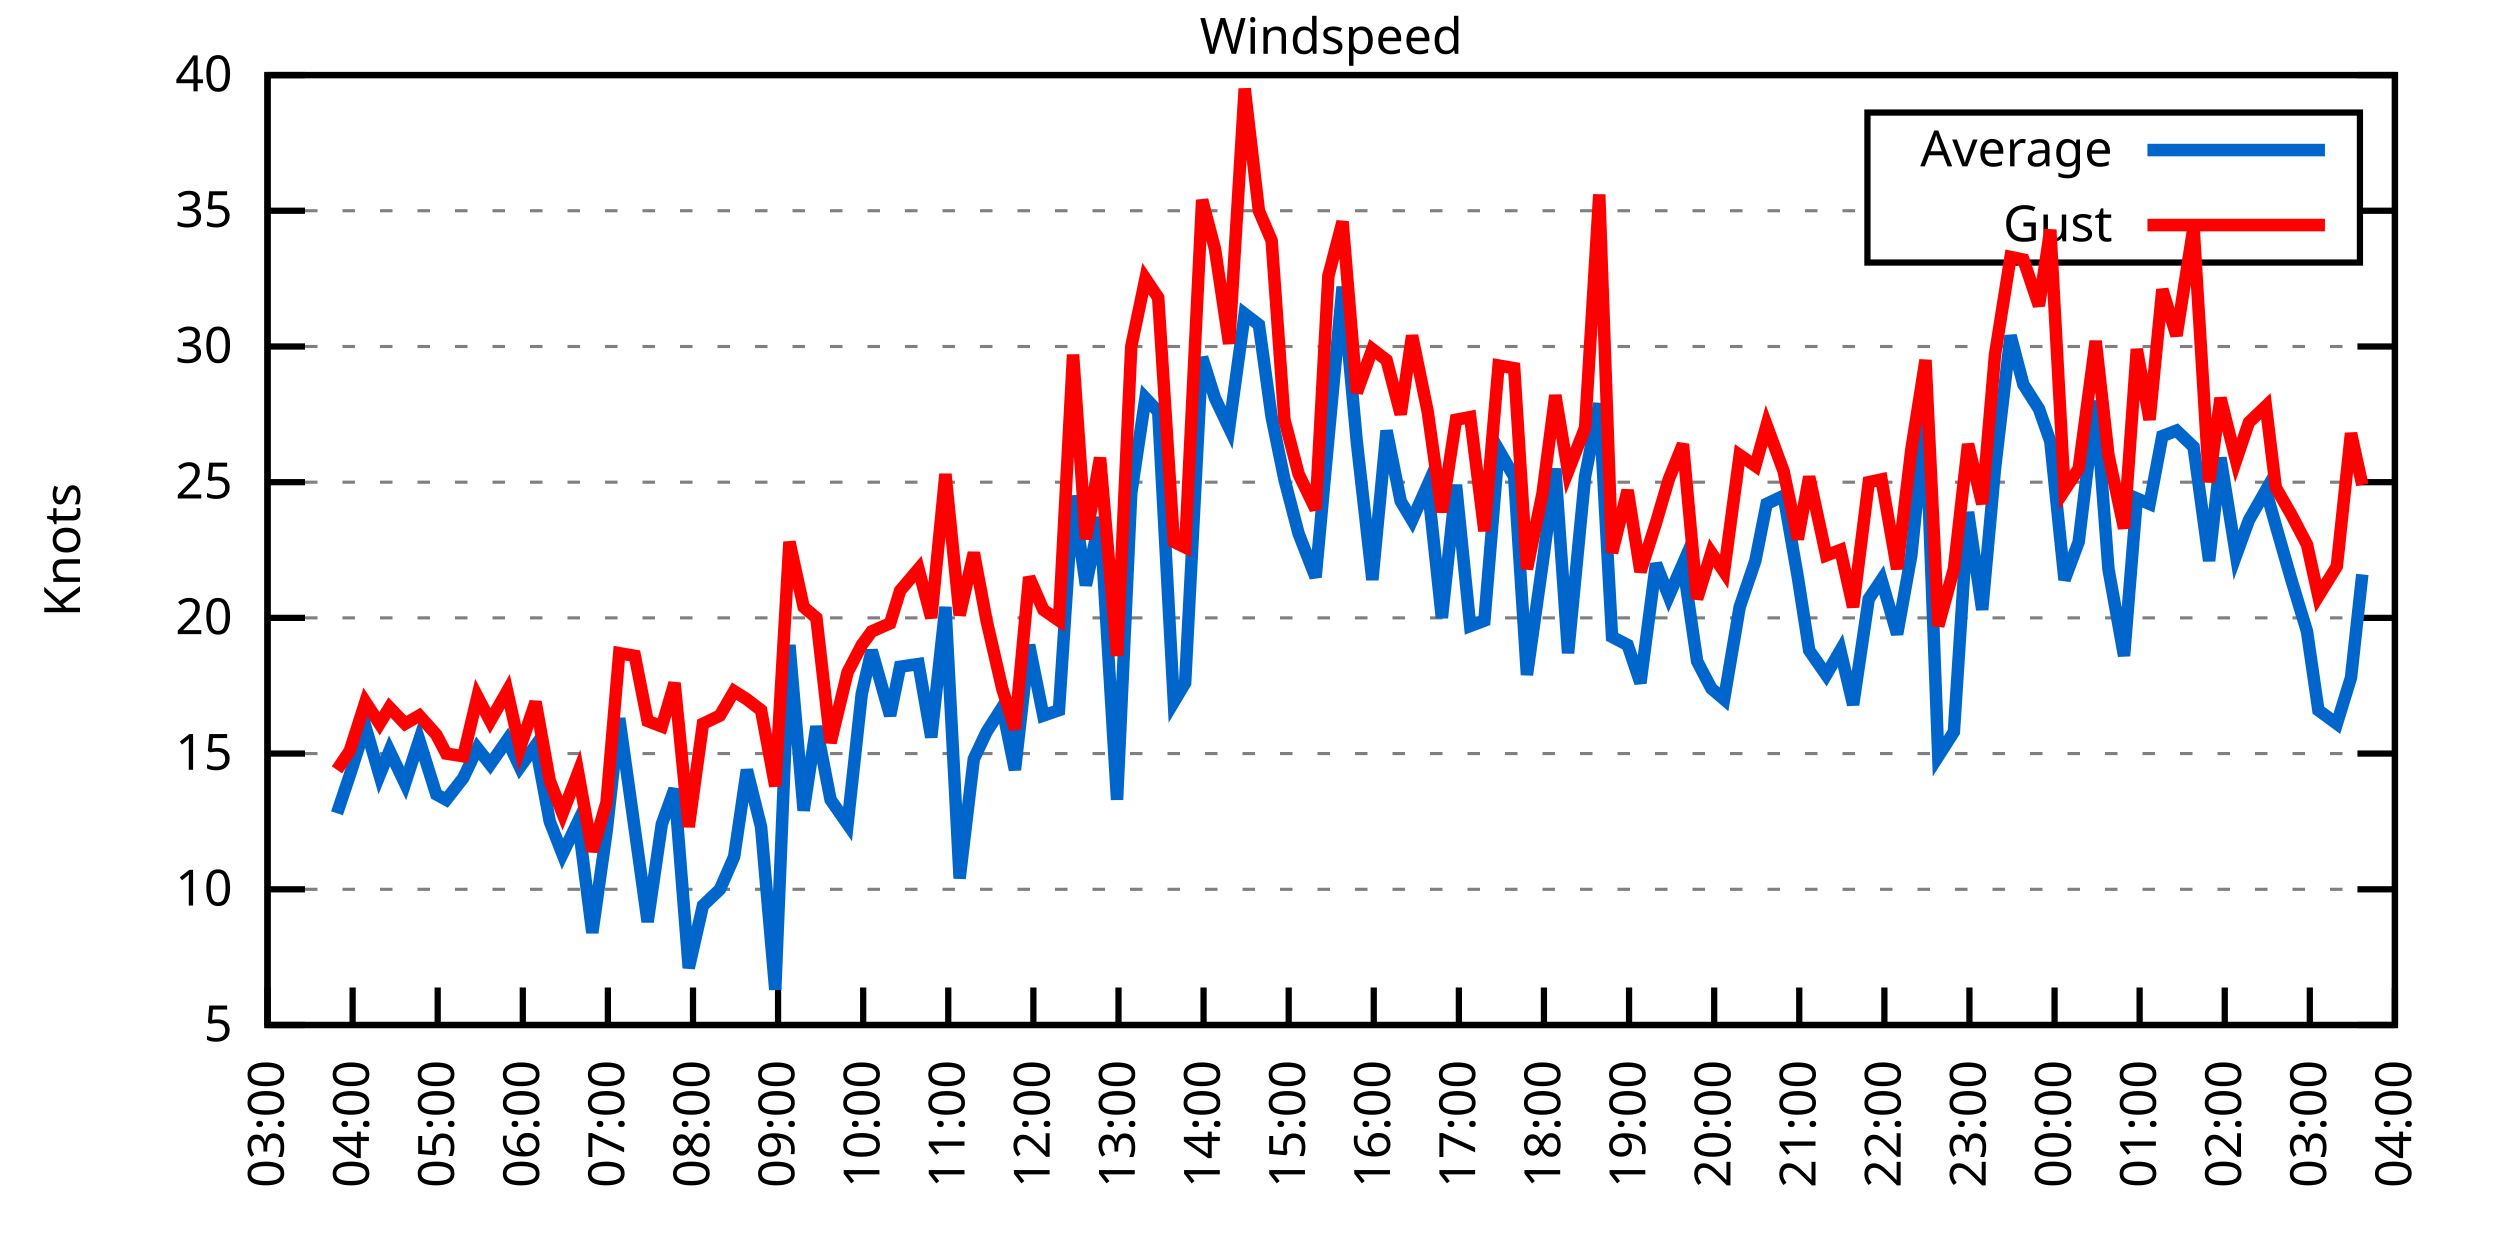
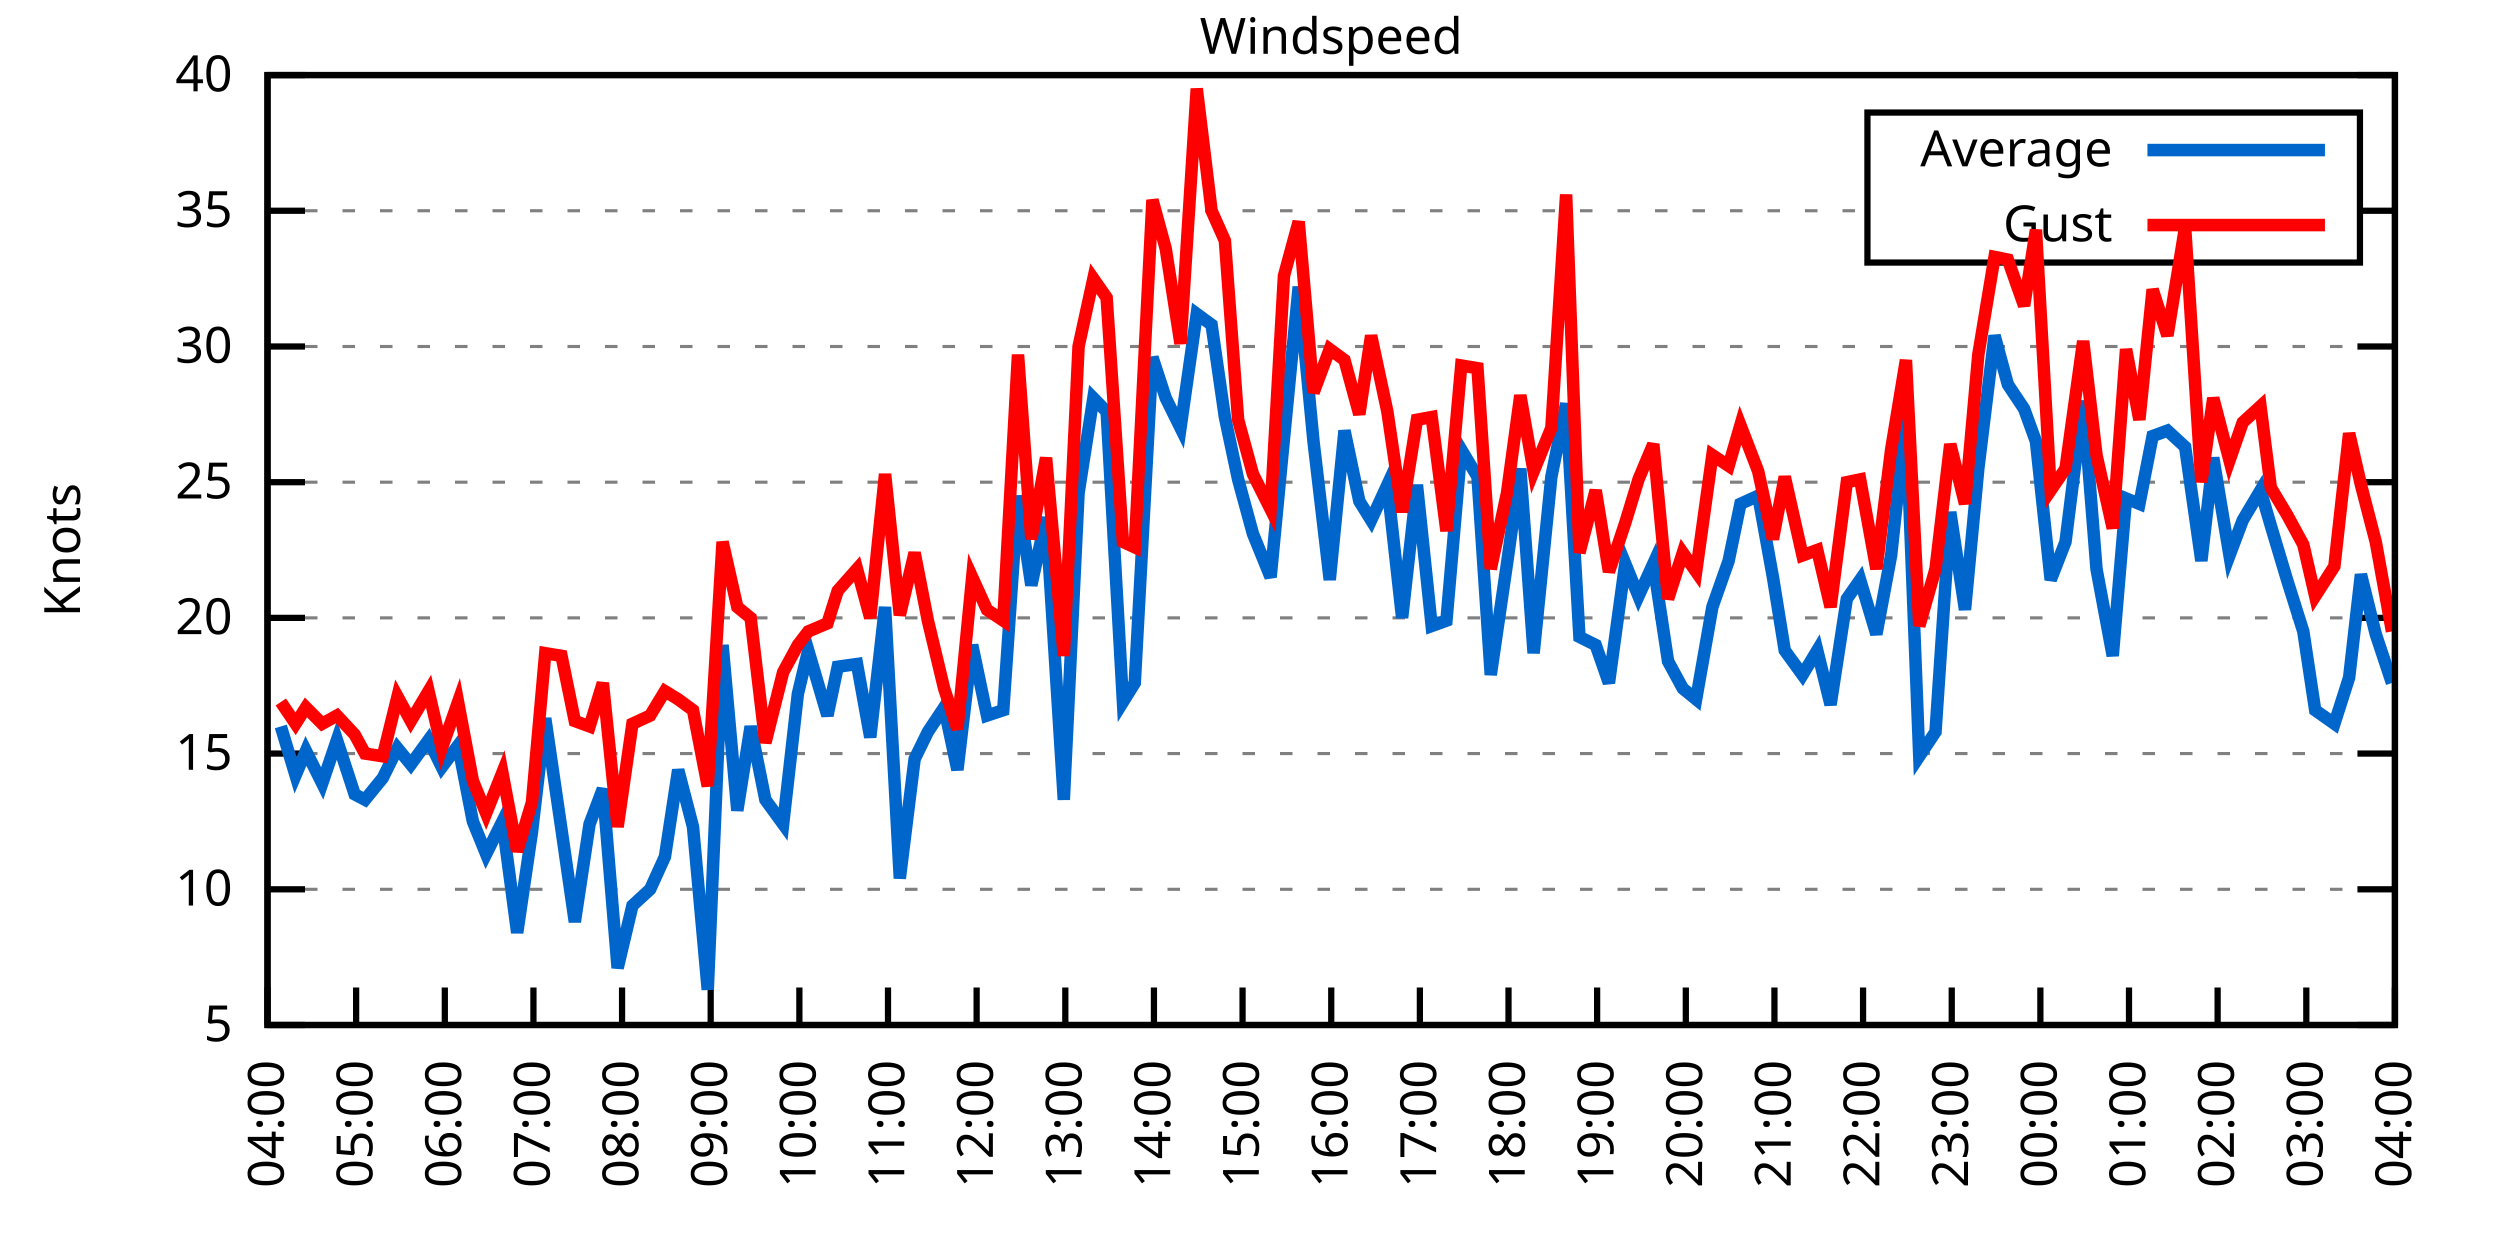
<svg xmlns="http://www.w3.org/2000/svg" xmlns:xlink="http://www.w3.org/1999/xlink" width="400" height="200" viewBox="0 0 400 200">
  <g id="gnuplot_canvas">
    <rect x="0" y="0" width="400" height="200" fill="none" />
    <defs>
      <circle id="gpDot" r="0.5" stroke-width="0.5" stroke="currentColor" />
      <path id="gpPt0" stroke-width="0.333" stroke="currentColor" d="M-1,0 h2 M0,-1 v2" />
      <path id="gpPt1" stroke-width="0.333" stroke="currentColor" d="M-1,-1 L1,1 M1,-1 L-1,1" />
      <path id="gpPt2" stroke-width="0.333" stroke="currentColor" d="M-1,0 L1,0 M0,-1 L0,1 M-1,-1 L1,1 M-1,1 L1,-1" />
      <rect id="gpPt3" stroke-width="0.333" stroke="currentColor" x="-1" y="-1" width="2" height="2" />
      <rect id="gpPt4" stroke-width="0.333" stroke="currentColor" fill="currentColor" x="-1" y="-1" width="2" height="2" />
      <circle id="gpPt5" stroke-width="0.333" stroke="currentColor" cx="0" cy="0" r="1" />
      <use xlink:href="#gpPt5" id="gpPt6" fill="currentColor" stroke="none" />
      <path id="gpPt7" stroke-width="0.333" stroke="currentColor" d="M0,-1.33 L-1.33,0.67 L1.33,0.67 z" />
      <use xlink:href="#gpPt7" id="gpPt8" fill="currentColor" stroke="none" />
      <use xlink:href="#gpPt7" id="gpPt9" stroke="currentColor" transform="rotate(180)" />
      <use xlink:href="#gpPt9" id="gpPt10" fill="currentColor" stroke="none" />
      <use xlink:href="#gpPt3" id="gpPt11" stroke="currentColor" transform="rotate(45)" />
      <use xlink:href="#gpPt11" id="gpPt12" fill="currentColor" stroke="none" />
      <path id="gpPt13" stroke-width="0.333" stroke="currentColor" d="M0,1.330 L1.265,0.411 L0.782,-1.067 L-0.782,-1.076 L-1.265,0.411 z" />
      <use xlink:href="#gpPt13" id="gpPt14" fill="currentColor" stroke="none" />
      <filter id="textbox" filterUnits="objectBoundingBox" x="0" y="0" height="1" width="1">
        <feFlood flood-color="white" flood-opacity="1" result="bgnd" />
        <feComposite in="SourceGraphic" in2="bgnd" operator="atop" />
      </filter>
      <filter id="greybox" filterUnits="objectBoundingBox" x="0" y="0" height="1" width="1">
        <feFlood flood-color="lightgrey" flood-opacity="1" result="grey" />
        <feComposite in="SourceGraphic" in2="grey" operator="atop" />
      </filter>
    </defs>
    <g fill="none" color="white" stroke="currentColor" stroke-width="1.00" stroke-linecap="butt" stroke-linejoin="miter">
</g>
    <g fill="none" color="black" stroke="currentColor" stroke-width="1.00" stroke-linecap="butt" stroke-linejoin="miter">
      <g stroke="none" shape-rendering="crispEdges">
        <polygon fill="rgb(255, 255, 255)" points="42.80,164.00 383.18,164.00 383.18,12.02 42.80,12.02 " />
      </g>
    </g>
    <g fill="none" color="black" stroke="currentColor" stroke-width="1.00" stroke-linecap="butt" stroke-linejoin="miter">
</g>
    <g fill="none" color="black" stroke="black" stroke-width="0.50" stroke-linecap="butt" stroke-linejoin="miter">
</g>
    <g fill="none" color="gray" stroke="currentColor" stroke-width="0.50" stroke-linecap="butt" stroke-linejoin="miter">
      <path stroke="gray" stroke-dasharray="2,4" class="gridline" d="M42.80,164.00 L383.19,164.00  " />
    </g>
    <g fill="none" color="gray" stroke="gray" stroke-width="1.00" stroke-linecap="butt" stroke-linejoin="miter">
</g>
    <g fill="none" color="black" stroke="currentColor" stroke-width="1.00" stroke-linecap="butt" stroke-linejoin="miter">
      <path stroke="black" d="M42.80,164.00 L48.80,164.00 M383.19,164.00 L377.19,164.00  " />
      <g transform="translate(37.20,166.60)" stroke="none" fill="black" font-family="Sans" font-size="8.00" text-anchor="end">
        <text>
          <tspan font-family="Sans"> 5</tspan>
        </text>
      </g>
    </g>
    <g fill="none" color="black" stroke="currentColor" stroke-width="1.00" stroke-linecap="butt" stroke-linejoin="miter">
</g>
    <g fill="none" color="black" stroke="black" stroke-width="0.50" stroke-linecap="butt" stroke-linejoin="miter">
</g>
    <g fill="none" color="gray" stroke="currentColor" stroke-width="0.50" stroke-linecap="butt" stroke-linejoin="miter">
      <path stroke="gray" stroke-dasharray="2,4" class="gridline" d="M42.80,142.29 L383.19,142.29  " />
    </g>
    <g fill="none" color="gray" stroke="gray" stroke-width="1.00" stroke-linecap="butt" stroke-linejoin="miter">
</g>
    <g fill="none" color="black" stroke="currentColor" stroke-width="1.00" stroke-linecap="butt" stroke-linejoin="miter">
      <path stroke="black" d="M42.80,142.29 L48.80,142.29 M383.19,142.29 L377.19,142.29  " />
      <g transform="translate(37.20,144.89)" stroke="none" fill="black" font-family="Sans" font-size="8.00" text-anchor="end">
        <text>
          <tspan font-family="Sans"> 10</tspan>
        </text>
      </g>
    </g>
    <g fill="none" color="black" stroke="currentColor" stroke-width="1.00" stroke-linecap="butt" stroke-linejoin="miter">
</g>
    <g fill="none" color="black" stroke="black" stroke-width="0.50" stroke-linecap="butt" stroke-linejoin="miter">
</g>
    <g fill="none" color="gray" stroke="currentColor" stroke-width="0.50" stroke-linecap="butt" stroke-linejoin="miter">
      <path stroke="gray" stroke-dasharray="2,4" class="gridline" d="M42.80,120.57 L383.19,120.57  " />
    </g>
    <g fill="none" color="gray" stroke="gray" stroke-width="1.00" stroke-linecap="butt" stroke-linejoin="miter">
</g>
    <g fill="none" color="black" stroke="currentColor" stroke-width="1.00" stroke-linecap="butt" stroke-linejoin="miter">
      <path stroke="black" d="M42.80,120.57 L48.80,120.57 M383.19,120.57 L377.19,120.57  " />
      <g transform="translate(37.20,123.17)" stroke="none" fill="black" font-family="Sans" font-size="8.00" text-anchor="end">
        <text>
          <tspan font-family="Sans"> 15</tspan>
        </text>
      </g>
    </g>
    <g fill="none" color="black" stroke="currentColor" stroke-width="1.00" stroke-linecap="butt" stroke-linejoin="miter">
</g>
    <g fill="none" color="black" stroke="black" stroke-width="0.50" stroke-linecap="butt" stroke-linejoin="miter">
</g>
    <g fill="none" color="gray" stroke="currentColor" stroke-width="0.50" stroke-linecap="butt" stroke-linejoin="miter">
      <path stroke="gray" stroke-dasharray="2,4" class="gridline" d="M42.80,98.86 L383.19,98.86  " />
    </g>
    <g fill="none" color="gray" stroke="gray" stroke-width="1.00" stroke-linecap="butt" stroke-linejoin="miter">
</g>
    <g fill="none" color="black" stroke="currentColor" stroke-width="1.00" stroke-linecap="butt" stroke-linejoin="miter">
      <path stroke="black" d="M42.80,98.86 L48.80,98.86 M383.19,98.86 L377.19,98.86  " />
      <g transform="translate(37.20,101.46)" stroke="none" fill="black" font-family="Sans" font-size="8.00" text-anchor="end">
        <text>
          <tspan font-family="Sans"> 20</tspan>
        </text>
      </g>
    </g>
    <g fill="none" color="black" stroke="currentColor" stroke-width="1.00" stroke-linecap="butt" stroke-linejoin="miter">
</g>
    <g fill="none" color="black" stroke="black" stroke-width="0.50" stroke-linecap="butt" stroke-linejoin="miter">
</g>
    <g fill="none" color="gray" stroke="currentColor" stroke-width="0.50" stroke-linecap="butt" stroke-linejoin="miter">
      <path stroke="gray" stroke-dasharray="2,4" class="gridline" d="M42.80,77.15 L383.19,77.15  " />
    </g>
    <g fill="none" color="gray" stroke="gray" stroke-width="1.00" stroke-linecap="butt" stroke-linejoin="miter">
</g>
    <g fill="none" color="black" stroke="currentColor" stroke-width="1.00" stroke-linecap="butt" stroke-linejoin="miter">
      <path stroke="black" d="M42.80,77.15 L48.80,77.15 M383.19,77.15 L377.19,77.15  " />
      <g transform="translate(37.20,79.75)" stroke="none" fill="black" font-family="Sans" font-size="8.00" text-anchor="end">
        <text>
          <tspan font-family="Sans"> 25</tspan>
        </text>
      </g>
    </g>
    <g fill="none" color="black" stroke="currentColor" stroke-width="1.00" stroke-linecap="butt" stroke-linejoin="miter">
</g>
    <g fill="none" color="black" stroke="black" stroke-width="0.50" stroke-linecap="butt" stroke-linejoin="miter">
</g>
    <g fill="none" color="gray" stroke="currentColor" stroke-width="0.50" stroke-linecap="butt" stroke-linejoin="miter">
      <path stroke="gray" stroke-dasharray="2,4" class="gridline" d="M42.80,55.44 L383.19,55.44  " />
    </g>
    <g fill="none" color="gray" stroke="gray" stroke-width="1.00" stroke-linecap="butt" stroke-linejoin="miter">
</g>
    <g fill="none" color="black" stroke="currentColor" stroke-width="1.00" stroke-linecap="butt" stroke-linejoin="miter">
      <path stroke="black" d="M42.80,55.44 L48.80,55.44 M383.19,55.44 L377.19,55.44  " />
      <g transform="translate(37.20,58.04)" stroke="none" fill="black" font-family="Sans" font-size="8.00" text-anchor="end">
        <text>
          <tspan font-family="Sans"> 30</tspan>
        </text>
      </g>
    </g>
    <g fill="none" color="black" stroke="currentColor" stroke-width="1.00" stroke-linecap="butt" stroke-linejoin="miter">
</g>
    <g fill="none" color="black" stroke="black" stroke-width="0.50" stroke-linecap="butt" stroke-linejoin="miter">
</g>
    <g fill="none" color="gray" stroke="currentColor" stroke-width="0.50" stroke-linecap="butt" stroke-linejoin="miter">
      <path stroke="gray" stroke-dasharray="2,4" class="gridline" d="M42.80,33.72 L298.79,33.72 M377.59,33.72 L383.19,33.72  " />
    </g>
    <g fill="none" color="gray" stroke="gray" stroke-width="1.00" stroke-linecap="butt" stroke-linejoin="miter">
</g>
    <g fill="none" color="black" stroke="currentColor" stroke-width="1.00" stroke-linecap="butt" stroke-linejoin="miter">
      <path stroke="black" d="M42.80,33.72 L48.80,33.72 M383.19,33.72 L377.19,33.72  " />
      <g transform="translate(37.20,36.32)" stroke="none" fill="black" font-family="Sans" font-size="8.00" text-anchor="end">
        <text>
          <tspan font-family="Sans"> 35</tspan>
        </text>
      </g>
    </g>
    <g fill="none" color="black" stroke="currentColor" stroke-width="1.00" stroke-linecap="butt" stroke-linejoin="miter">
</g>
    <g fill="none" color="black" stroke="black" stroke-width="0.50" stroke-linecap="butt" stroke-linejoin="miter">
</g>
    <g fill="none" color="gray" stroke="currentColor" stroke-width="0.50" stroke-linecap="butt" stroke-linejoin="miter">
      <path stroke="gray" stroke-dasharray="2,4" class="gridline" d="M42.80,12.01 L383.19,12.01  " />
    </g>
    <g fill="none" color="gray" stroke="gray" stroke-width="1.00" stroke-linecap="butt" stroke-linejoin="miter">
</g>
    <g fill="none" color="black" stroke="currentColor" stroke-width="1.00" stroke-linecap="butt" stroke-linejoin="miter">
      <path stroke="black" d="M42.80,12.01 L48.80,12.01 M383.19,12.01 L377.19,12.01  " />
      <g transform="translate(37.20,14.61)" stroke="none" fill="black" font-family="Sans" font-size="8.00" text-anchor="end">
        <text>
          <tspan font-family="Sans"> 40</tspan>
        </text>
      </g>
    </g>
    <g fill="none" color="black" stroke="currentColor" stroke-width="1.00" stroke-linecap="butt" stroke-linejoin="miter">
      <path stroke="black" d="M42.80,164.00 L42.80,158.00  " />
      <g transform="translate(45.40,169.60) rotate(270.00)" stroke="none" fill="black" font-family="Sans" font-size="8.00" text-anchor="end">
        <text>
-           <tspan font-family="Sans">03:00</tspan>
-         </text>
-       </g>
-     </g>
-     <g fill="none" color="black" stroke="currentColor" stroke-width="1.00" stroke-linecap="butt" stroke-linejoin="miter">
-       <path stroke="black" d="M56.42,164.00 L56.42,158.00  " />
-       <g transform="translate(59.02,169.60) rotate(270.00)" stroke="none" fill="black" font-family="Sans" font-size="8.00" text-anchor="end">
-         <text>
          <tspan font-family="Sans">04:00</tspan>
        </text>
      </g>
    </g>
    <g fill="none" color="black" stroke="currentColor" stroke-width="1.00" stroke-linecap="butt" stroke-linejoin="miter">
-       <path stroke="black" d="M70.03,164.00 L70.03,158.00  " />
-       <g transform="translate(72.63,169.60) rotate(270.00)" stroke="none" fill="black" font-family="Sans" font-size="8.00" text-anchor="end">
+       <path stroke="black" d="M56.98,164.00 L56.98,158.00  " />
+       <g transform="translate(59.58,169.60) rotate(270.00)" stroke="none" fill="black" font-family="Sans" font-size="8.00" text-anchor="end">
        <text>
          <tspan font-family="Sans">05:00</tspan>
        </text>
      </g>
    </g>
    <g fill="none" color="black" stroke="currentColor" stroke-width="1.00" stroke-linecap="butt" stroke-linejoin="miter">
-       <path stroke="black" d="M83.65,164.00 L83.65,158.00  " />
-       <g transform="translate(86.25,169.60) rotate(270.00)" stroke="none" fill="black" font-family="Sans" font-size="8.00" text-anchor="end">
+       <path stroke="black" d="M71.17,164.00 L71.17,158.00  " />
+       <g transform="translate(73.77,169.60) rotate(270.00)" stroke="none" fill="black" font-family="Sans" font-size="8.00" text-anchor="end">
        <text>
          <tspan font-family="Sans">06:00</tspan>
        </text>
      </g>
    </g>
    <g fill="none" color="black" stroke="currentColor" stroke-width="1.00" stroke-linecap="butt" stroke-linejoin="miter">
-       <path stroke="black" d="M97.26,164.00 L97.26,158.00  " />
-       <g transform="translate(99.86,169.60) rotate(270.00)" stroke="none" fill="black" font-family="Sans" font-size="8.00" text-anchor="end">
+       <path stroke="black" d="M85.35,164.00 L85.35,158.00  " />
+       <g transform="translate(87.95,169.60) rotate(270.00)" stroke="none" fill="black" font-family="Sans" font-size="8.00" text-anchor="end">
        <text>
          <tspan font-family="Sans">07:00</tspan>
        </text>
      </g>
    </g>
    <g fill="none" color="black" stroke="currentColor" stroke-width="1.00" stroke-linecap="butt" stroke-linejoin="miter">
-       <path stroke="black" d="M110.88,164.00 L110.88,158.00  " />
-       <g transform="translate(113.48,169.60) rotate(270.00)" stroke="none" fill="black" font-family="Sans" font-size="8.00" text-anchor="end">
+       <path stroke="black" d="M99.53,164.00 L99.53,158.00  " />
+       <g transform="translate(102.13,169.60) rotate(270.00)" stroke="none" fill="black" font-family="Sans" font-size="8.00" text-anchor="end">
        <text>
          <tspan font-family="Sans">08:00</tspan>
        </text>
      </g>
    </g>
    <g fill="none" color="black" stroke="currentColor" stroke-width="1.00" stroke-linecap="butt" stroke-linejoin="miter">
-       <path stroke="black" d="M124.49,164.00 L124.49,158.00  " />
-       <g transform="translate(127.09,169.60) rotate(270.00)" stroke="none" fill="black" font-family="Sans" font-size="8.00" text-anchor="end">
+       <path stroke="black" d="M113.71,164.00 L113.71,158.00  " />
+       <g transform="translate(116.31,169.60) rotate(270.00)" stroke="none" fill="black" font-family="Sans" font-size="8.00" text-anchor="end">
        <text>
          <tspan font-family="Sans">09:00</tspan>
        </text>
      </g>
    </g>
    <g fill="none" color="black" stroke="currentColor" stroke-width="1.00" stroke-linecap="butt" stroke-linejoin="miter">
-       <path stroke="black" d="M138.11,164.00 L138.11,158.00  " />
-       <g transform="translate(140.71,169.60) rotate(270.00)" stroke="none" fill="black" font-family="Sans" font-size="8.00" text-anchor="end">
+       <path stroke="black" d="M127.90,164.00 L127.90,158.00  " />
+       <g transform="translate(130.50,169.60) rotate(270.00)" stroke="none" fill="black" font-family="Sans" font-size="8.00" text-anchor="end">
        <text>
          <tspan font-family="Sans">10:00</tspan>
        </text>
      </g>
    </g>
    <g fill="none" color="black" stroke="currentColor" stroke-width="1.00" stroke-linecap="butt" stroke-linejoin="miter">
-       <path stroke="black" d="M151.72,164.00 L151.72,158.00  " />
-       <g transform="translate(154.32,169.60) rotate(270.00)" stroke="none" fill="black" font-family="Sans" font-size="8.00" text-anchor="end">
+       <path stroke="black" d="M142.08,164.00 L142.08,158.00  " />
+       <g transform="translate(144.68,169.60) rotate(270.00)" stroke="none" fill="black" font-family="Sans" font-size="8.00" text-anchor="end">
        <text>
          <tspan font-family="Sans">11:00</tspan>
        </text>
      </g>
    </g>
    <g fill="none" color="black" stroke="currentColor" stroke-width="1.00" stroke-linecap="butt" stroke-linejoin="miter">
-       <path stroke="black" d="M165.34,164.00 L165.34,158.00  " />
-       <g transform="translate(167.94,169.60) rotate(270.00)" stroke="none" fill="black" font-family="Sans" font-size="8.00" text-anchor="end">
+       <path stroke="black" d="M156.26,164.00 L156.26,158.00  " />
+       <g transform="translate(158.86,169.60) rotate(270.00)" stroke="none" fill="black" font-family="Sans" font-size="8.00" text-anchor="end">
        <text>
          <tspan font-family="Sans">12:00</tspan>
        </text>
      </g>
    </g>
    <g fill="none" color="black" stroke="currentColor" stroke-width="1.00" stroke-linecap="butt" stroke-linejoin="miter">
-       <path stroke="black" d="M178.96,164.00 L178.96,158.00  " />
-       <g transform="translate(181.56,169.60) rotate(270.00)" stroke="none" fill="black" font-family="Sans" font-size="8.00" text-anchor="end">
+       <path stroke="black" d="M170.45,164.00 L170.45,158.00  " />
+       <g transform="translate(173.05,169.60) rotate(270.00)" stroke="none" fill="black" font-family="Sans" font-size="8.00" text-anchor="end">
        <text>
          <tspan font-family="Sans">13:00</tspan>
        </text>
      </g>
    </g>
    <g fill="none" color="black" stroke="currentColor" stroke-width="1.00" stroke-linecap="butt" stroke-linejoin="miter">
-       <path stroke="black" d="M192.57,164.00 L192.57,158.00  " />
-       <g transform="translate(195.17,169.60) rotate(270.00)" stroke="none" fill="black" font-family="Sans" font-size="8.00" text-anchor="end">
+       <path stroke="black" d="M184.63,164.00 L184.63,158.00  " />
+       <g transform="translate(187.23,169.60) rotate(270.00)" stroke="none" fill="black" font-family="Sans" font-size="8.00" text-anchor="end">
        <text>
          <tspan font-family="Sans">14:00</tspan>
        </text>
      </g>
    </g>
    <g fill="none" color="black" stroke="currentColor" stroke-width="1.00" stroke-linecap="butt" stroke-linejoin="miter">
-       <path stroke="black" d="M206.19,164.00 L206.19,158.00  " />
-       <g transform="translate(208.79,169.60) rotate(270.00)" stroke="none" fill="black" font-family="Sans" font-size="8.00" text-anchor="end">
+       <path stroke="black" d="M198.81,164.00 L198.81,158.00  " />
+       <g transform="translate(201.41,169.60) rotate(270.00)" stroke="none" fill="black" font-family="Sans" font-size="8.00" text-anchor="end">
        <text>
          <tspan font-family="Sans">15:00</tspan>
        </text>
      </g>
    </g>
    <g fill="none" color="black" stroke="currentColor" stroke-width="1.00" stroke-linecap="butt" stroke-linejoin="miter">
-       <path stroke="black" d="M219.80,164.00 L219.80,158.00  " />
-       <g transform="translate(222.40,169.60) rotate(270.00)" stroke="none" fill="black" font-family="Sans" font-size="8.00" text-anchor="end">
+       <path stroke="black" d="M213.00,164.00 L213.00,158.00  " />
+       <g transform="translate(215.60,169.60) rotate(270.00)" stroke="none" fill="black" font-family="Sans" font-size="8.00" text-anchor="end">
        <text>
          <tspan font-family="Sans">16:00</tspan>
        </text>
      </g>
    </g>
    <g fill="none" color="black" stroke="currentColor" stroke-width="1.00" stroke-linecap="butt" stroke-linejoin="miter">
-       <path stroke="black" d="M233.42,164.00 L233.42,158.00  " />
-       <g transform="translate(236.02,169.60) rotate(270.00)" stroke="none" fill="black" font-family="Sans" font-size="8.00" text-anchor="end">
+       <path stroke="black" d="M227.18,164.00 L227.18,158.00  " />
+       <g transform="translate(229.78,169.60) rotate(270.00)" stroke="none" fill="black" font-family="Sans" font-size="8.00" text-anchor="end">
        <text>
          <tspan font-family="Sans">17:00</tspan>
        </text>
      </g>
    </g>
    <g fill="none" color="black" stroke="currentColor" stroke-width="1.00" stroke-linecap="butt" stroke-linejoin="miter">
-       <path stroke="black" d="M247.03,164.00 L247.03,158.00  " />
-       <g transform="translate(249.63,169.60) rotate(270.00)" stroke="none" fill="black" font-family="Sans" font-size="8.00" text-anchor="end">
+       <path stroke="black" d="M241.36,164.00 L241.36,158.00  " />
+       <g transform="translate(243.96,169.60) rotate(270.00)" stroke="none" fill="black" font-family="Sans" font-size="8.00" text-anchor="end">
        <text>
          <tspan font-family="Sans">18:00</tspan>
        </text>
      </g>
    </g>
    <g fill="none" color="black" stroke="currentColor" stroke-width="1.00" stroke-linecap="butt" stroke-linejoin="miter">
-       <path stroke="black" d="M260.65,164.00 L260.65,158.00  " />
-       <g transform="translate(263.25,169.60) rotate(270.00)" stroke="none" fill="black" font-family="Sans" font-size="8.00" text-anchor="end">
+       <path stroke="black" d="M255.54,164.00 L255.54,158.00  " />
+       <g transform="translate(258.14,169.60) rotate(270.00)" stroke="none" fill="black" font-family="Sans" font-size="8.00" text-anchor="end">
        <text>
          <tspan font-family="Sans">19:00</tspan>
        </text>
      </g>
    </g>
    <g fill="none" color="black" stroke="currentColor" stroke-width="1.00" stroke-linecap="butt" stroke-linejoin="miter">
-       <path stroke="black" d="M274.27,164.00 L274.27,158.00  " />
-       <g transform="translate(276.87,169.60) rotate(270.00)" stroke="none" fill="black" font-family="Sans" font-size="8.00" text-anchor="end">
+       <path stroke="black" d="M269.73,164.00 L269.73,158.00  " />
+       <g transform="translate(272.33,169.60) rotate(270.00)" stroke="none" fill="black" font-family="Sans" font-size="8.00" text-anchor="end">
        <text>
          <tspan font-family="Sans">20:00</tspan>
        </text>
      </g>
    </g>
    <g fill="none" color="black" stroke="currentColor" stroke-width="1.00" stroke-linecap="butt" stroke-linejoin="miter">
-       <path stroke="black" d="M287.88,164.00 L287.88,158.00  " />
-       <g transform="translate(290.48,169.60) rotate(270.00)" stroke="none" fill="black" font-family="Sans" font-size="8.00" text-anchor="end">
+       <path stroke="black" d="M283.91,164.00 L283.91,158.00  " />
+       <g transform="translate(286.51,169.60) rotate(270.00)" stroke="none" fill="black" font-family="Sans" font-size="8.00" text-anchor="end">
        <text>
          <tspan font-family="Sans">21:00</tspan>
        </text>
      </g>
    </g>
    <g fill="none" color="black" stroke="currentColor" stroke-width="1.00" stroke-linecap="butt" stroke-linejoin="miter">
-       <path stroke="black" d="M301.50,164.00 L301.50,158.00  " />
-       <g transform="translate(304.10,169.60) rotate(270.00)" stroke="none" fill="black" font-family="Sans" font-size="8.00" text-anchor="end">
+       <path stroke="black" d="M298.09,164.00 L298.09,158.00  " />
+       <g transform="translate(300.69,169.60) rotate(270.00)" stroke="none" fill="black" font-family="Sans" font-size="8.00" text-anchor="end">
        <text>
          <tspan font-family="Sans">22:00</tspan>
        </text>
      </g>
    </g>
    <g fill="none" color="black" stroke="currentColor" stroke-width="1.00" stroke-linecap="butt" stroke-linejoin="miter">
-       <path stroke="black" d="M315.11,164.00 L315.11,158.00  " />
-       <g transform="translate(317.71,169.60) rotate(270.00)" stroke="none" fill="black" font-family="Sans" font-size="8.00" text-anchor="end">
+       <path stroke="black" d="M312.28,164.00 L312.28,158.00  " />
+       <g transform="translate(314.88,169.60) rotate(270.00)" stroke="none" fill="black" font-family="Sans" font-size="8.00" text-anchor="end">
        <text>
          <tspan font-family="Sans">23:00</tspan>
        </text>
      </g>
    </g>
    <g fill="none" color="black" stroke="currentColor" stroke-width="1.00" stroke-linecap="butt" stroke-linejoin="miter">
-       <path stroke="black" d="M328.73,164.00 L328.73,158.00  " />
-       <g transform="translate(331.33,169.60) rotate(270.00)" stroke="none" fill="black" font-family="Sans" font-size="8.00" text-anchor="end">
+       <path stroke="black" d="M326.46,164.00 L326.46,158.00  " />
+       <g transform="translate(329.06,169.60) rotate(270.00)" stroke="none" fill="black" font-family="Sans" font-size="8.00" text-anchor="end">
        <text>
          <tspan font-family="Sans">00:00</tspan>
        </text>
      </g>
    </g>
    <g fill="none" color="black" stroke="currentColor" stroke-width="1.00" stroke-linecap="butt" stroke-linejoin="miter">
-       <path stroke="black" d="M342.34,164.00 L342.34,158.00  " />
-       <g transform="translate(344.94,169.60) rotate(270.00)" stroke="none" fill="black" font-family="Sans" font-size="8.00" text-anchor="end">
+       <path stroke="black" d="M340.64,164.00 L340.64,158.00  " />
+       <g transform="translate(343.24,169.60) rotate(270.00)" stroke="none" fill="black" font-family="Sans" font-size="8.00" text-anchor="end">
        <text>
          <tspan font-family="Sans">01:00</tspan>
        </text>
      </g>
    </g>
    <g fill="none" color="black" stroke="currentColor" stroke-width="1.00" stroke-linecap="butt" stroke-linejoin="miter">
-       <path stroke="black" d="M355.96,164.00 L355.96,158.00  " />
-       <g transform="translate(358.56,169.60) rotate(270.00)" stroke="none" fill="black" font-family="Sans" font-size="8.00" text-anchor="end">
+       <path stroke="black" d="M354.82,164.00 L354.82,158.00  " />
+       <g transform="translate(357.42,169.60) rotate(270.00)" stroke="none" fill="black" font-family="Sans" font-size="8.00" text-anchor="end">
        <text>
          <tspan font-family="Sans">02:00</tspan>
        </text>
      </g>
    </g>
    <g fill="none" color="black" stroke="currentColor" stroke-width="1.00" stroke-linecap="butt" stroke-linejoin="miter">
-       <path stroke="black" d="M369.57,164.00 L369.57,158.00  " />
-       <g transform="translate(372.17,169.60) rotate(270.00)" stroke="none" fill="black" font-family="Sans" font-size="8.00" text-anchor="end">
+       <path stroke="black" d="M369.01,164.00 L369.01,158.00  " />
+       <g transform="translate(371.61,169.60) rotate(270.00)" stroke="none" fill="black" font-family="Sans" font-size="8.00" text-anchor="end">
        <text>
          <tspan font-family="Sans">03:00</tspan>
        </text>
      </g>
    </g>
    <g fill="none" color="black" stroke="currentColor" stroke-width="1.00" stroke-linecap="butt" stroke-linejoin="miter">
      <path stroke="black" d="M383.19,164.00 L383.19,158.00  " />
      <g transform="translate(385.79,169.60) rotate(270.00)" stroke="none" fill="black" font-family="Sans" font-size="8.00" text-anchor="end">
        <text>
          <tspan font-family="Sans">04:00</tspan>
        </text>
      </g>
    </g>
    <g fill="none" color="black" stroke="currentColor" stroke-width="1.00" stroke-linecap="butt" stroke-linejoin="miter">
</g>
    <g fill="none" color="black" stroke="currentColor" stroke-width="1.00" stroke-linecap="butt" stroke-linejoin="miter">
      <path stroke="black" d="M42.80,12.01 L42.80,164.00 L383.19,164.00 L383.19,12.01 L42.80,12.01 Z  " />
    </g>
    <g fill="none" color="black" stroke="currentColor" stroke-width="1.00" stroke-linecap="butt" stroke-linejoin="miter">
</g>
    <g fill="none" color="black" stroke="currentColor" stroke-width="1.00" stroke-linecap="butt" stroke-linejoin="miter">
      <path stroke="black" d="M298.79,42.01 L298.79,18.01 L377.59,18.01 L377.59,42.01 L298.79,42.01 Z  " />
    </g>
    <g id="Windspeed_plot_1">
      <g fill="none" color="white" stroke="black" stroke-width="2.00" stroke-linecap="butt" stroke-linejoin="miter">
</g>
      <g fill="none" color="black" stroke="currentColor" stroke-width="2.00" stroke-linecap="butt" stroke-linejoin="miter">
        <g transform="translate(337.99,26.61)" stroke="none" fill="black" font-family="Sans" font-size="8.00" text-anchor="end">
          <text>
            <tspan font-family="Sans">Average</tspan>
          </text>
        </g>
      </g>
      <g fill="none" color="black" stroke="currentColor" stroke-width="2.00" stroke-linecap="butt" stroke-linejoin="miter">
-         <path stroke="rgb(  0, 102, 204)" d="M343.59,24.01 L371.99,24.01 M53.92,130.13 L55.96,124.05 L58.46,116.23 L60.73,124.05 L62.32,120.14 L64.81,125.35   L67.08,118.40 L69.80,127.09 L71.39,127.96 L74.12,124.48 L76.39,119.71 L78.43,122.31 L81.15,118.40 L83.19,122.75   L85.69,119.27 L87.96,131.43 L90.00,136.64 L92.50,131.43 L94.77,149.24 L97.04,133.17 L99.08,114.93 L101.57,132.73   L103.62,147.50 L105.89,131.86 L107.93,126.22 L110.20,154.88 L112.47,144.89 L115.19,142.29 L117.46,137.08 L119.50,123.18   L121.77,132.30 L124.04,158.35 L126.31,103.20 L128.58,129.69 L130.62,116.23 L132.89,127.96 L135.61,131.86 L137.88,111.02   L139.47,104.07 L142.42,114.49 L144.01,106.68 L146.96,106.24 L149.00,117.97 L151.27,97.12 L153.54,140.55 L155.81,121.44   L157.85,117.10 L160.35,113.19 L162.39,123.18 L164.66,103.20 L166.93,114.49 L169.43,113.63 L171.69,79.32 L173.74,93.65   L176.01,82.79 L178.73,127.96 L181.00,78.89 L183.27,63.69 L185.31,65.86 L187.81,112.32 L189.62,109.28 L192.34,57.17   L194.39,63.69 L196.66,68.46 L199.15,50.22 L201.42,51.96 L203.46,66.73 L205.51,76.71 L207.78,85.40 L210.50,92.35   L212.54,70.20 L214.81,45.88 L217.08,70.63 L219.58,92.78 L221.85,68.90 L224.11,80.19 L225.93,83.23 L228.43,77.58   L230.70,98.86 L232.96,77.58 L235.23,100.16 L237.50,99.30 L239.77,71.94 L242.27,76.28 L244.31,107.98 L246.81,90.18   L248.85,74.98 L250.89,104.51 L253.61,76.28 L255.88,64.56 L257.93,101.90 L260.42,103.20 L262.47,109.28 L264.96,90.18   L267.00,95.39 L269.27,90.18 L271.54,105.81 L273.81,110.15 L275.85,111.89 L278.35,97.12 L280.85,89.74 L282.66,80.62   L285.38,79.32 L287.65,92.35 L289.47,104.07 L292.19,107.98 L294.46,104.07 L296.50,112.76 L299.00,95.82 L301.04,92.78   L303.54,101.47 L305.81,88.87 L308.08,66.73 L310.12,121.01 L312.62,117.10 L314.89,81.93 L317.15,97.56 L319.20,74.98   L321.69,53.70 L323.74,61.52 L326.23,65.42 L328.05,70.63 L330.32,92.78 L332.59,86.70 L335.31,64.12 L337.35,91.04   L339.85,104.94 L341.89,79.75 L343.93,80.62 L345.97,69.77 L348.24,68.90 L350.97,71.50 L353.46,89.74 L355.28,73.24   L357.77,88.87 L359.82,83.23 L362.54,78.45 L364.13,84.10 L366.62,92.78 L369.12,101.03 L370.94,113.63 L373.89,115.80   L376.16,108.42 L377.97,91.91  " />
+         <path stroke="rgb(  0, 102, 204)" d="M343.59,24.01 L371.99,24.01 M44.93,116.23 L47.29,124.05 L48.95,120.14 L51.55,125.35 L53.91,118.40 L56.75,127.09   L58.40,127.96 L61.24,124.48 L63.60,119.71 L65.73,122.31 L68.57,118.40 L70.69,122.75 L73.29,119.27 L75.66,131.43   L77.78,136.64 L80.38,131.43 L82.75,149.24 L85.11,133.17 L87.24,114.93 L89.84,132.73 L91.97,147.50 L94.33,131.86   L96.46,126.22 L98.82,154.88 L101.19,144.89 L104.02,142.29 L106.39,137.08 L108.51,123.18 L110.88,132.30 L113.24,158.35   L115.61,103.20 L117.97,129.69 L120.10,116.23 L122.46,127.96 L125.30,131.86 L127.66,111.02 L129.32,104.07 L132.39,114.49   L134.04,106.68 L137.12,106.24 L139.24,117.97 L141.61,97.12 L143.97,140.55 L146.34,121.44 L148.46,117.10 L151.06,113.19   L153.19,123.18 L155.55,103.20 L157.92,114.49 L160.52,113.63 L162.88,79.32 L165.01,93.65 L167.37,82.79 L170.21,127.96   L172.57,78.89 L174.94,63.69 L177.06,65.86 L179.67,112.32 L181.56,109.28 L184.39,57.17 L186.52,63.69 L188.88,68.46   L191.48,50.22 L193.85,51.96 L195.98,66.73 L198.10,76.71 L200.47,85.40 L203.30,92.35 L205.43,70.20 L207.79,45.88   L210.16,70.63 L212.76,92.78 L215.12,68.90 L217.49,80.19 L219.38,83.23 L221.98,77.58 L224.34,98.86 L226.71,77.58   L229.07,100.16 L231.43,99.30 L233.80,71.94 L236.40,76.28 L238.52,107.98 L241.12,90.18 L243.25,74.98 L245.38,104.51   L248.22,76.28 L250.58,64.56 L252.71,101.90 L255.31,103.20 L257.43,109.28 L260.04,90.18 L262.16,95.39 L264.53,90.18   L266.89,105.81 L269.25,110.15 L271.38,111.89 L273.98,97.12 L276.58,89.74 L278.47,80.62 L281.31,79.32 L283.67,92.35   L285.56,104.07 L288.40,107.98 L290.76,104.07 L292.89,112.76 L295.49,95.82 L297.62,92.78 L300.22,101.47 L302.58,88.87   L304.95,66.73 L307.08,121.01 L309.68,117.10 L312.04,81.93 L314.40,97.56 L316.53,74.98 L319.13,53.70 L321.26,61.52   L323.86,65.42 L325.75,70.63 L328.11,92.78 L330.48,86.70 L333.31,64.12 L335.44,91.04 L338.04,104.94 L340.17,79.75   L342.30,80.62 L344.42,69.77 L346.79,68.90 L349.62,71.50 L352.22,89.74 L354.12,73.24 L356.72,88.87 L358.84,83.23   L361.68,78.45 L363.33,84.10 L365.93,92.78 L368.53,101.03 L370.43,113.63 L373.50,115.80 L375.86,108.42 L377.75,91.91   L380.12,101.47 L382.72,109.28  " />
      </g>
    </g>
    <g id="Windspeed_plot_2">
      <g fill="none" color="black" stroke="currentColor" stroke-width="2.00" stroke-linecap="butt" stroke-linejoin="miter">
        <g transform="translate(337.99,38.61)" stroke="none" fill="black" font-family="Sans" font-size="8.00" text-anchor="end">
          <text>
            <tspan font-family="Sans">Gust</tspan>
          </text>
        </g>
      </g>
      <g fill="none" color="black" stroke="currentColor" stroke-width="2.00" stroke-linecap="butt" stroke-linejoin="miter">
-         <path stroke="rgb(255,   0,   0)" d="M343.59,36.01 L371.99,36.01 M53.92,123.18 L55.96,120.14 L58.46,112.32 L60.73,115.80 L62.32,113.19 L64.81,115.80   L67.08,114.49 L69.80,117.53 L71.39,120.57 L74.12,121.01 L76.39,111.45 L78.43,115.36 L81.15,110.59 L83.19,119.71   L85.69,112.32 L87.96,124.92 L90.00,130.13 L92.50,123.61 L94.77,136.21 L97.04,128.39 L99.08,104.51 L101.57,104.94   L103.62,115.36 L105.89,116.23 L107.93,109.28 L110.20,132.30 L112.47,115.80 L115.19,114.49 L117.46,110.59 L119.50,111.89   L121.77,113.63 L124.04,125.79 L126.31,86.70 L128.58,97.12 L130.62,98.86 L132.89,118.84 L135.61,107.55 L137.88,103.20   L139.47,101.03 L142.42,99.73 L144.01,94.52 L146.96,91.04 L149.00,98.86 L151.27,75.85 L153.54,98.43 L155.81,88.44   L157.85,99.30 L160.35,110.15 L162.39,116.67 L164.66,92.35 L166.93,97.56 L169.43,99.30 L171.69,56.74 L173.74,86.27   L176.01,73.24 L178.73,104.94 L181.00,55.44 L183.27,44.58 L185.31,47.62 L187.81,86.70 L189.62,87.57 L192.34,31.99   L194.39,39.80 L196.66,55.00 L199.15,14.18 L201.42,33.72 L203.46,38.50 L205.51,67.16 L207.78,75.85 L210.50,81.49   L212.54,44.15 L214.81,35.46 L217.08,62.82 L219.58,55.87 L221.85,57.61 L224.11,66.29 L225.93,53.70 L228.43,65.86   L230.70,81.93 L232.96,67.16 L235.23,66.73 L237.50,84.97 L239.77,58.48 L242.27,58.91 L244.31,91.04 L246.81,78.89   L248.85,63.25 L250.89,75.41 L253.61,68.46 L255.88,31.12 L257.93,88.44 L260.42,78.45 L262.47,91.48 L264.96,83.66   L267.00,76.71 L269.27,71.07 L271.54,95.82 L273.81,88.44 L275.85,91.48 L278.35,72.81 L280.85,74.54 L282.66,68.03   L285.38,75.41 L287.65,86.27 L289.47,76.28 L292.19,88.87 L294.46,88.00 L296.50,97.12 L299.00,77.15 L301.04,76.71   L303.54,91.04 L305.81,71.94 L308.08,57.61 L310.12,100.16 L312.62,91.04 L314.89,71.07 L317.15,80.62 L319.20,56.74   L321.69,41.11 L323.74,41.54 L326.23,48.92 L328.05,36.76 L330.32,78.45 L332.59,74.98 L335.31,54.57 L337.35,72.81   L339.85,84.53 L341.89,55.87 L343.93,67.16 L345.97,46.32 L348.24,53.70 L350.97,36.33 L353.46,77.15 L355.28,63.69   L357.77,73.67 L359.82,67.59 L362.54,64.99 L364.13,78.02 L366.62,82.36 L369.12,87.14 L370.94,95.39 L373.89,90.61   L376.16,69.33 L377.97,77.58  " />
+         <path stroke="rgb(255,   0,   0)" d="M343.59,36.01 L371.99,36.01 M44.93,112.32 L47.29,115.80 L48.95,113.19 L51.55,115.80 L53.91,114.49 L56.75,117.53   L58.40,120.57 L61.24,121.01 L63.60,111.45 L65.73,115.36 L68.57,110.59 L70.69,119.71 L73.29,112.32 L75.66,124.92   L77.78,130.13 L80.38,123.61 L82.75,136.21 L85.11,128.39 L87.24,104.51 L89.84,104.94 L91.97,115.36 L94.33,116.23   L96.46,109.28 L98.82,132.30 L101.19,115.80 L104.02,114.49 L106.39,110.59 L108.51,111.89 L110.88,113.63 L113.24,125.79   L115.61,86.70 L117.97,97.12 L120.10,98.86 L122.46,118.84 L125.30,107.55 L127.66,103.20 L129.32,101.03 L132.39,99.73   L134.04,94.52 L137.12,91.04 L139.24,98.86 L141.61,75.85 L143.97,98.43 L146.34,88.44 L148.46,99.30 L151.06,110.15   L153.19,116.67 L155.55,92.35 L157.92,97.56 L160.52,99.30 L162.88,56.74 L165.01,86.27 L167.37,73.24 L170.21,104.94   L172.57,55.44 L174.94,44.58 L177.06,47.62 L179.67,86.70 L181.56,87.57 L184.39,31.99 L186.52,39.80 L188.88,55.00   L191.48,14.18 L193.85,33.72 L195.98,38.50 L198.10,67.16 L200.47,75.85 L203.30,81.49 L205.43,44.15 L207.79,35.46   L210.16,62.82 L212.76,55.87 L215.12,57.61 L217.49,66.29 L219.38,53.70 L221.98,65.86 L224.34,81.93 L226.71,67.16   L229.07,66.73 L231.43,84.97 L233.80,58.48 L236.40,58.91 L238.52,91.04 L241.12,78.89 L243.25,63.25 L245.38,75.41   L248.22,68.46 L250.58,31.12 L252.71,88.44 L255.31,78.45 L257.43,91.48 L260.04,83.66 L262.16,76.71 L264.53,71.07   L266.89,95.82 L269.25,88.44 L271.38,91.48 L273.98,72.81 L276.58,74.54 L278.47,68.03 L281.31,75.41 L283.67,86.27   L285.56,76.28 L288.40,88.87 L290.76,88.00 L292.89,97.12 L295.49,77.15 L297.62,76.71 L300.22,91.04 L302.58,71.94   L304.95,57.61 L307.08,100.16 L309.68,91.04 L312.04,71.07 L314.40,80.62 L316.53,56.74 L319.13,41.11 L321.26,41.54   L323.86,48.92 L325.75,36.76 L328.11,78.45 L330.48,74.98 L333.31,54.57 L335.44,72.81 L338.04,84.53 L340.17,55.87   L342.30,67.16 L344.42,46.32 L346.79,53.70 L349.62,36.33 L352.22,77.15 L354.12,63.69 L356.72,73.67 L358.84,67.59   L361.68,64.99 L363.33,78.02 L365.93,82.36 L368.53,87.14 L370.43,95.39 L373.50,90.61 L375.86,69.33 L377.75,77.58   L380.12,86.70 L382.72,101.03  " />
      </g>
    </g>
    <g fill="none" color="black" stroke="currentColor" stroke-width="2.00" stroke-linecap="butt" stroke-linejoin="miter">
</g>
    <g fill="none" color="black" stroke="black" stroke-width="1.00" stroke-linecap="butt" stroke-linejoin="miter">
</g>
    <g fill="none" color="black" stroke="currentColor" stroke-width="1.00" stroke-linecap="butt" stroke-linejoin="miter">
      <path stroke="black" d="M42.80,12.01 L42.80,164.00 L383.19,164.00 L383.19,12.01 L42.80,12.01 Z  " />
      <g transform="translate(12.80,88.01) rotate(270.00)" stroke="none" fill="black" font-family="Sans" font-size="8.00" text-anchor="middle">
        <text>
          <tspan font-family="Sans">Knots</tspan>
        </text>
      </g>
    </g>
    <g fill="none" color="black" stroke="currentColor" stroke-width="1.00" stroke-linecap="butt" stroke-linejoin="miter">
</g>
    <g fill="none" color="black" stroke="currentColor" stroke-width="1.00" stroke-linecap="butt" stroke-linejoin="miter">
      <g transform="translate(212.99,8.61)" stroke="none" fill="black" font-family="Sans" font-size="8.00" text-anchor="middle">
        <text>
          <tspan font-family="Sans">Windspeed</tspan>
        </text>
      </g>
    </g>
    <g fill="none" color="black" stroke="currentColor" stroke-width="1.00" stroke-linecap="butt" stroke-linejoin="miter">
</g>
  </g>
</svg>
